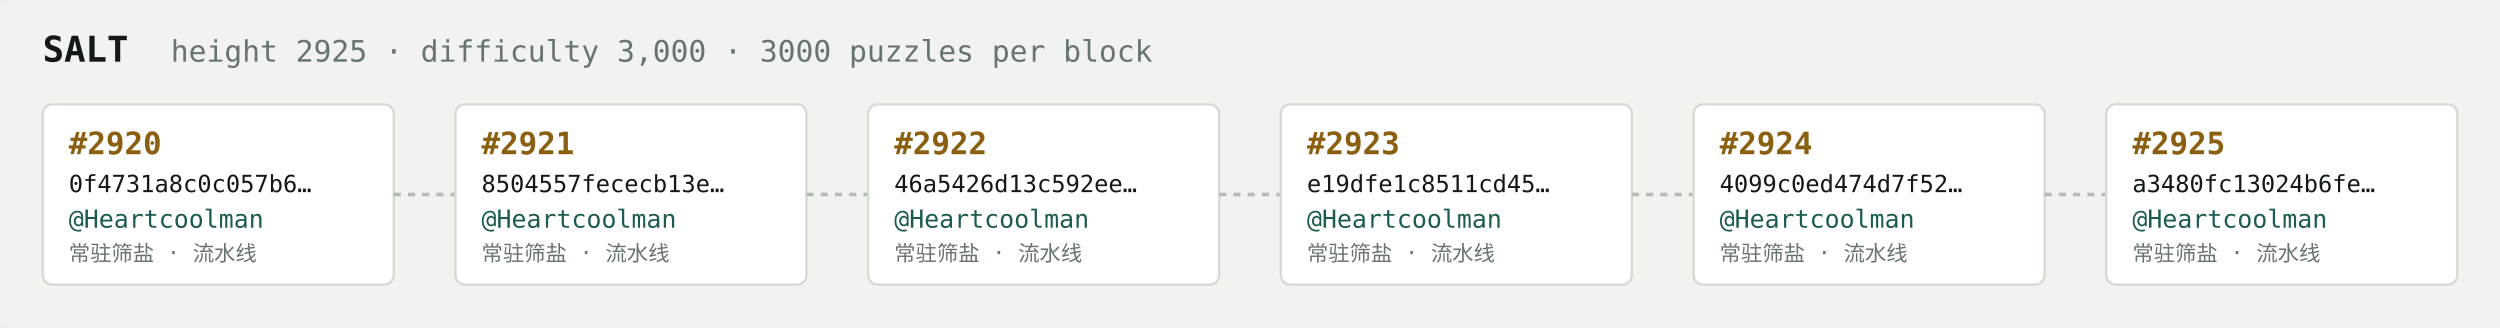
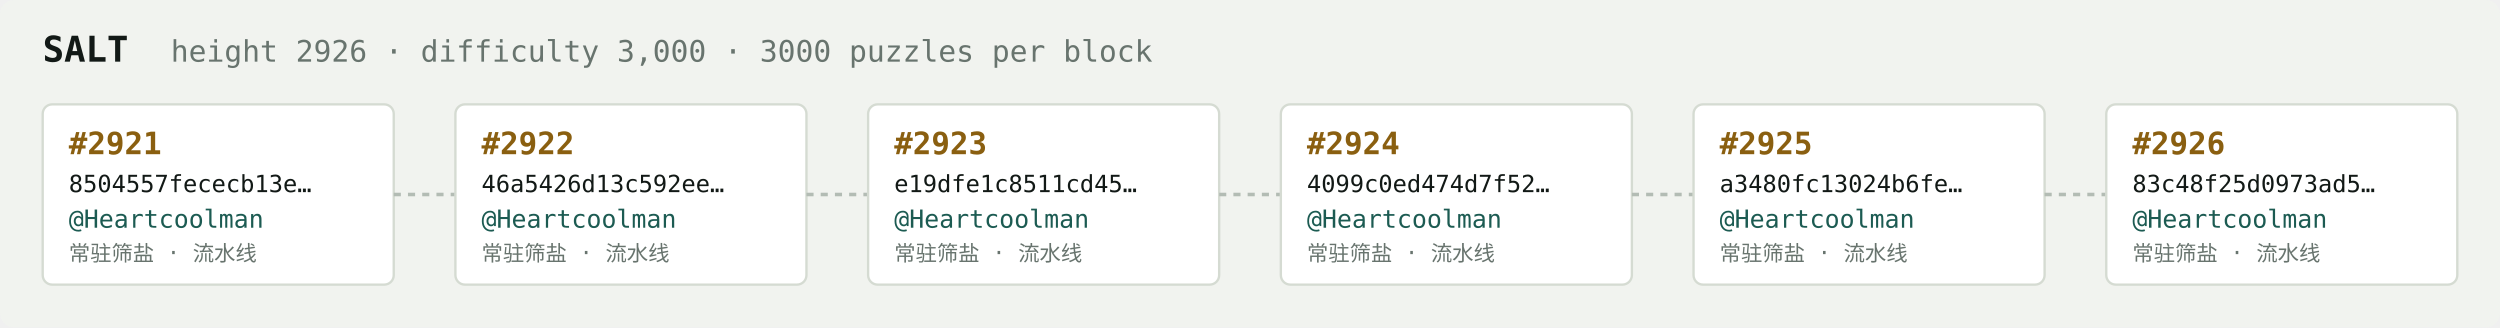
<svg xmlns="http://www.w3.org/2000/svg" width="1054" height="138" viewBox="0 0 1054 138" font-family="ui-monospace,SFMono-Regular,Menlo,monospace">
  <rect fill="#f1f3ef" width="1054" height="138" rx="6" />
  <text x="18" y="26" fill="#121916" font-size="15" font-weight="700">SALT</text>
-   <text x="72" y="26" fill="#68746e" font-size="12.5">height 2925 · difficulty 3,000 · 3000 puzzles per block</text>
+   <text x="72" y="26" fill="#68746e" font-size="12.5">height 2926 · difficulty 3,000 · 3000 puzzles per block</text>
  <rect x="18" y="44" width="148" height="76" rx="4" fill="#ffffff" stroke="#d5dbd2" stroke-width="1" />
-   <text x="29" y="65" fill="#8a5f10" font-size="13" font-weight="700">#2920</text>
-   <text x="29" y="81" fill="#121916" font-size="10">0f4731a8c0c057b6…</text>
+   <text x="29" y="65" fill="#8a5f10" font-size="13" font-weight="700">#2921</text>
+   <text x="29" y="81" fill="#121916" font-size="10">8504557fececb13e…</text>
  <text x="29" y="96" fill="#1c5b52" font-size="10.5">@Heartcoolman</text>
  <text x="29" y="110" fill="#68746e" font-size="9">常驻筛盐 · 流水线</text>
  <line x1="166" y1="82.0" x2="192" y2="82.0" stroke="#b3bcb4" stroke-width="1.5" stroke-dasharray="3 3" />
  <rect x="192" y="44" width="148" height="76" rx="4" fill="#ffffff" stroke="#d5dbd2" stroke-width="1" />
-   <text x="203" y="65" fill="#8a5f10" font-size="13" font-weight="700">#2921</text>
-   <text x="203" y="81" fill="#121916" font-size="10">8504557fececb13e…</text>
+   <text x="203" y="65" fill="#8a5f10" font-size="13" font-weight="700">#2922</text>
+   <text x="203" y="81" fill="#121916" font-size="10">46a5426d13c592ee…</text>
  <text x="203" y="96" fill="#1c5b52" font-size="10.5">@Heartcoolman</text>
  <text x="203" y="110" fill="#68746e" font-size="9">常驻筛盐 · 流水线</text>
  <line x1="340" y1="82.0" x2="366" y2="82.0" stroke="#b3bcb4" stroke-width="1.5" stroke-dasharray="3 3" />
  <rect x="366" y="44" width="148" height="76" rx="4" fill="#ffffff" stroke="#d5dbd2" stroke-width="1" />
-   <text x="377" y="65" fill="#8a5f10" font-size="13" font-weight="700">#2922</text>
-   <text x="377" y="81" fill="#121916" font-size="10">46a5426d13c592ee…</text>
+   <text x="377" y="65" fill="#8a5f10" font-size="13" font-weight="700">#2923</text>
+   <text x="377" y="81" fill="#121916" font-size="10">e19dfe1c8511cd45…</text>
  <text x="377" y="96" fill="#1c5b52" font-size="10.5">@Heartcoolman</text>
  <text x="377" y="110" fill="#68746e" font-size="9">常驻筛盐 · 流水线</text>
  <line x1="514" y1="82.0" x2="540" y2="82.0" stroke="#b3bcb4" stroke-width="1.5" stroke-dasharray="3 3" />
  <rect x="540" y="44" width="148" height="76" rx="4" fill="#ffffff" stroke="#d5dbd2" stroke-width="1" />
-   <text x="551" y="65" fill="#8a5f10" font-size="13" font-weight="700">#2923</text>
-   <text x="551" y="81" fill="#121916" font-size="10">e19dfe1c8511cd45…</text>
+   <text x="551" y="65" fill="#8a5f10" font-size="13" font-weight="700">#2924</text>
+   <text x="551" y="81" fill="#121916" font-size="10">4099c0ed474d7f52…</text>
  <text x="551" y="96" fill="#1c5b52" font-size="10.5">@Heartcoolman</text>
  <text x="551" y="110" fill="#68746e" font-size="9">常驻筛盐 · 流水线</text>
  <line x1="688" y1="82.0" x2="714" y2="82.0" stroke="#b3bcb4" stroke-width="1.5" stroke-dasharray="3 3" />
  <rect x="714" y="44" width="148" height="76" rx="4" fill="#ffffff" stroke="#d5dbd2" stroke-width="1" />
-   <text x="725" y="65" fill="#8a5f10" font-size="13" font-weight="700">#2924</text>
-   <text x="725" y="81" fill="#121916" font-size="10">4099c0ed474d7f52…</text>
+   <text x="725" y="65" fill="#8a5f10" font-size="13" font-weight="700">#2925</text>
+   <text x="725" y="81" fill="#121916" font-size="10">a3480fc13024b6fe…</text>
  <text x="725" y="96" fill="#1c5b52" font-size="10.5">@Heartcoolman</text>
  <text x="725" y="110" fill="#68746e" font-size="9">常驻筛盐 · 流水线</text>
  <line x1="862" y1="82.0" x2="888" y2="82.0" stroke="#b3bcb4" stroke-width="1.5" stroke-dasharray="3 3" />
  <rect x="888" y="44" width="148" height="76" rx="4" fill="#ffffff" stroke="#d5dbd2" stroke-width="1" />
-   <text x="899" y="65" fill="#8a5f10" font-size="13" font-weight="700">#2925</text>
-   <text x="899" y="81" fill="#121916" font-size="10">a3480fc13024b6fe…</text>
+   <text x="899" y="65" fill="#8a5f10" font-size="13" font-weight="700">#2926</text>
+   <text x="899" y="81" fill="#121916" font-size="10">83c48f25d0973ad5…</text>
  <text x="899" y="96" fill="#1c5b52" font-size="10.5">@Heartcoolman</text>
  <text x="899" y="110" fill="#68746e" font-size="9">常驻筛盐 · 流水线</text>
</svg>
